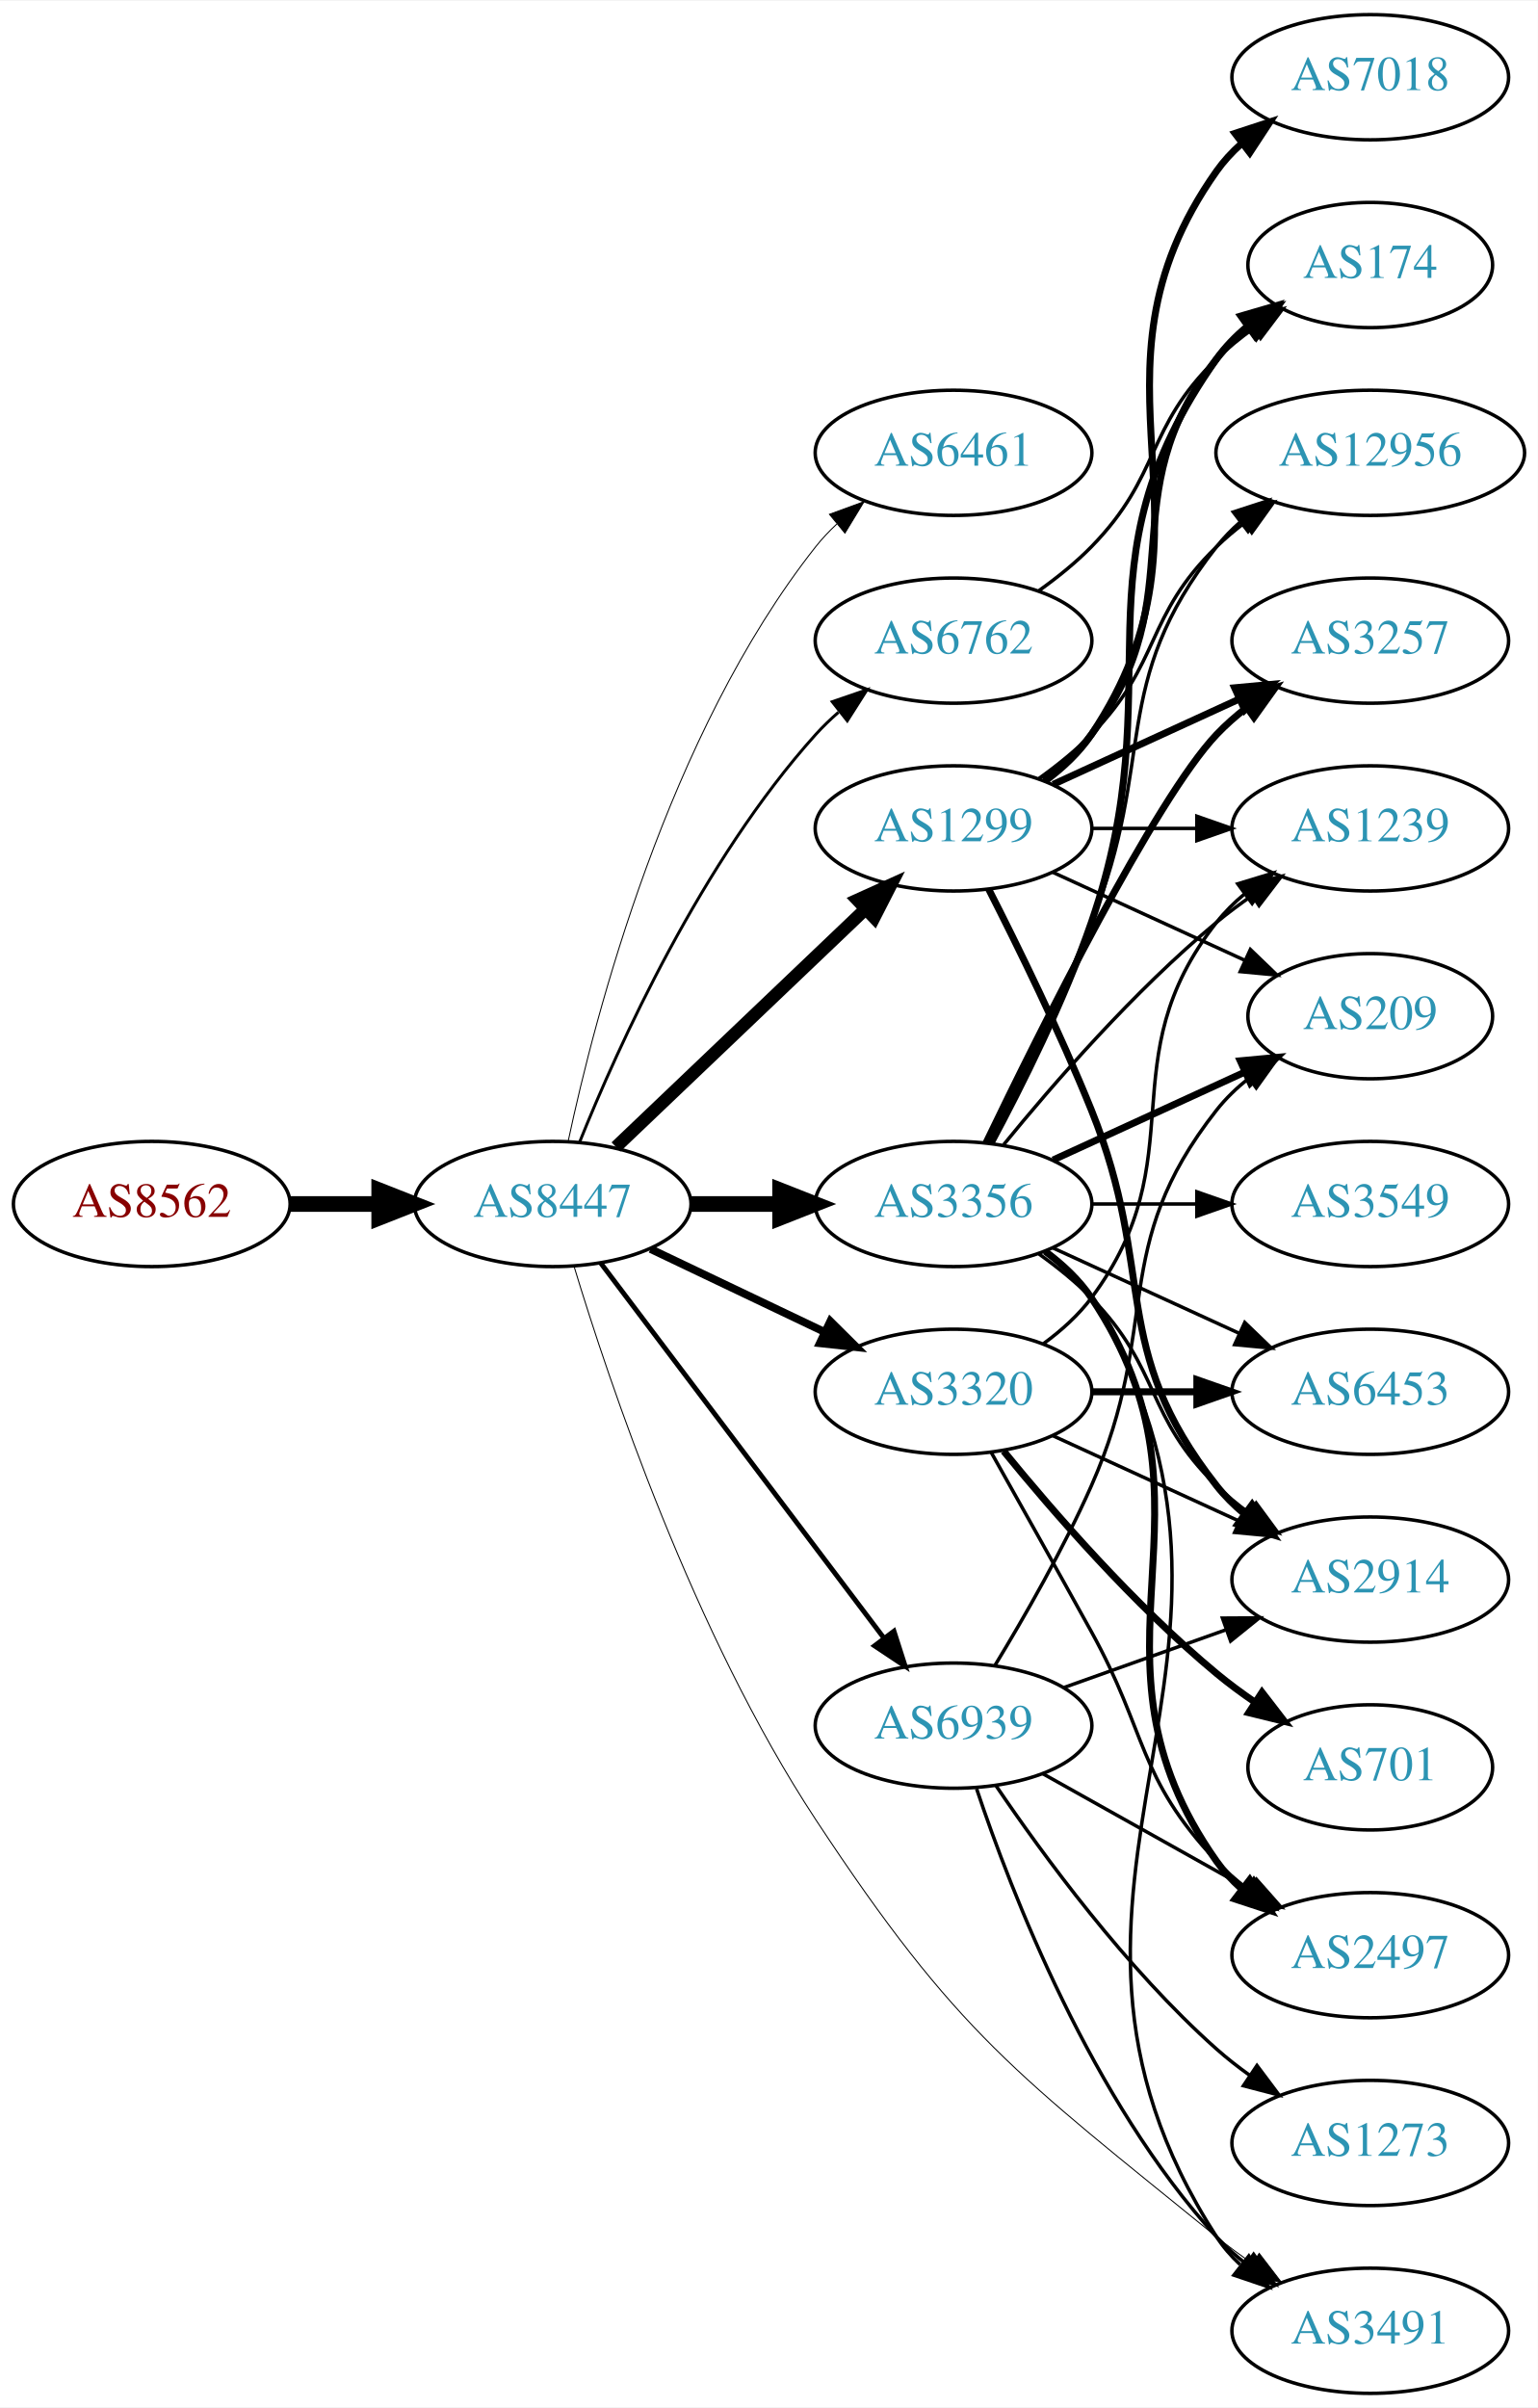
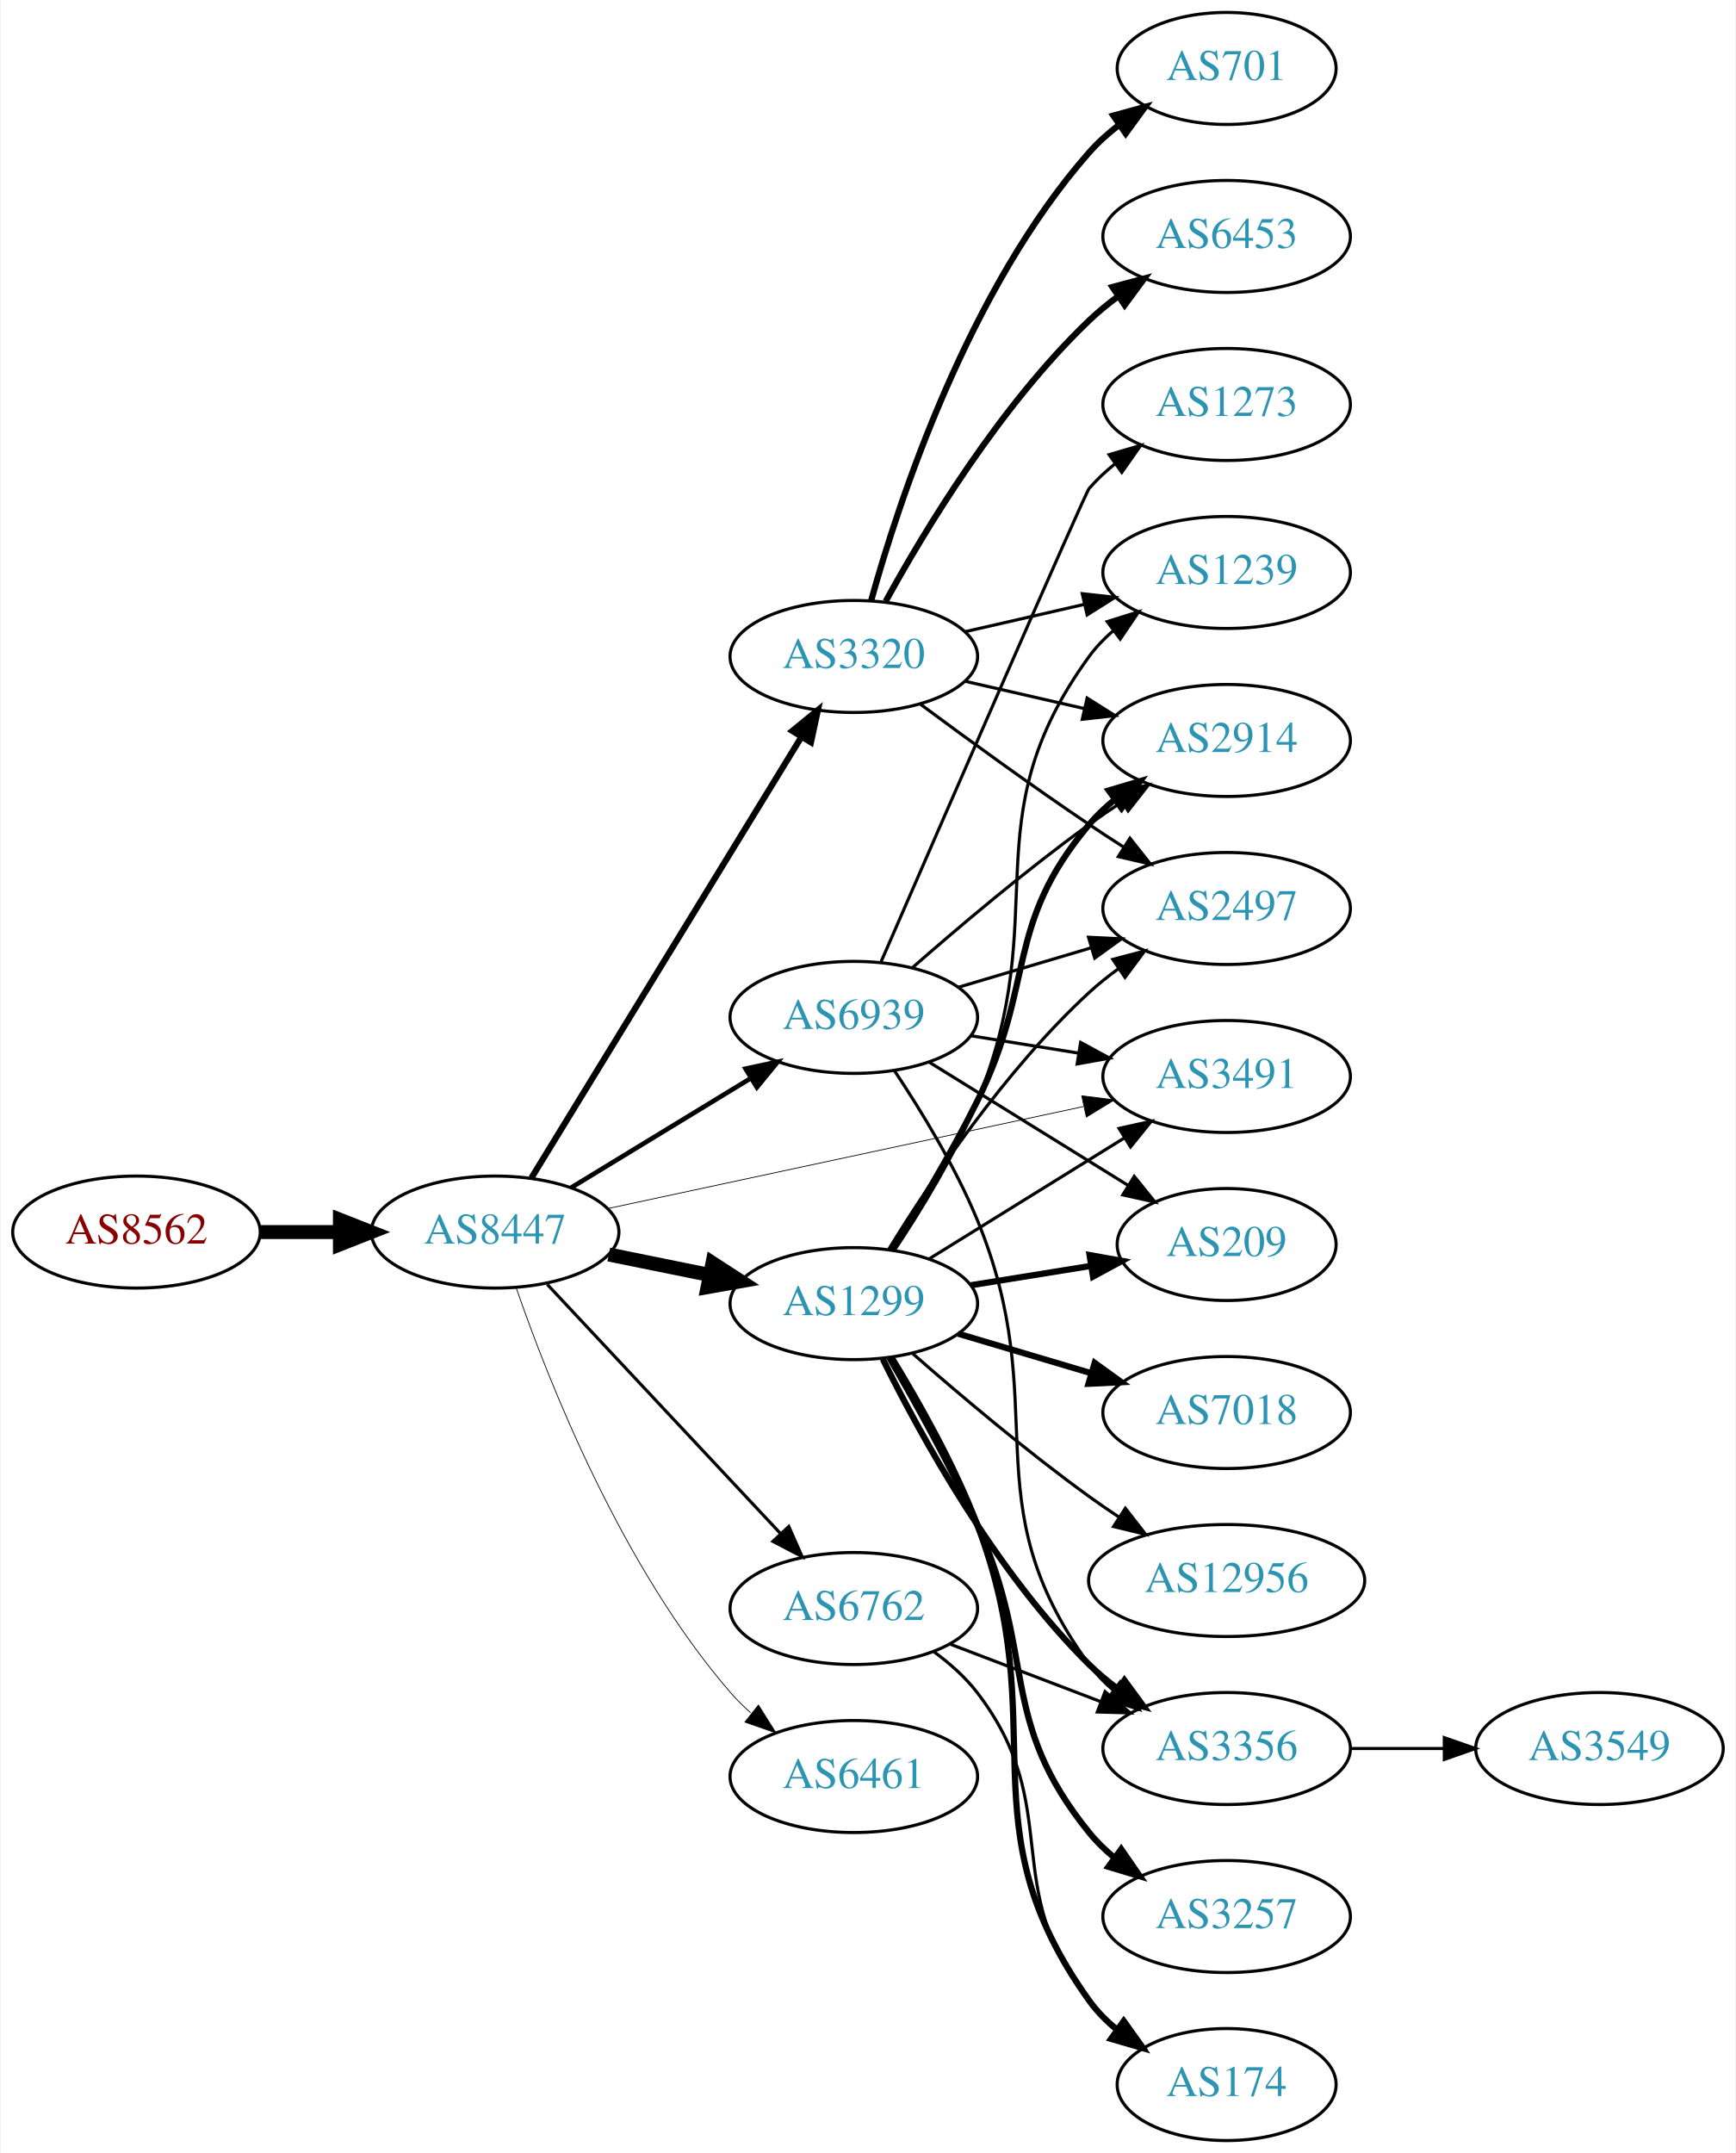
- <svg xmlns="http://www.w3.org/2000/svg" xmlns:xlink="http://www.w3.org/1999/xlink" width="442pt" height="692pt" viewBox="0.00 0.00 442.27 692.00">
+ <svg xmlns="http://www.w3.org/2000/svg" xmlns:xlink="http://www.w3.org/1999/xlink" width="558pt" height="692pt" viewBox="0.00 0.00 557.56 692.00">
  <g id="graph0" class="graph" transform="scale(1 1) rotate(0) translate(4 688)">
-     <polygon fill="white" stroke="none" points="-4,4 -4,-688 438.271,-688 438.271,4 -4,4" />
+     <polygon fill="white" stroke="none" points="-4,4 -4,-688 553.564,-688 553.564,4 -4,4" />
    <g id="node1" class="node">
      <g id="a_node1">
        <a xlink:href="/asn/8562" xlink:title="AS8562 ~ A1 Telekom Austria AG [AT]">
-           <ellipse fill="#ffffff" stroke="black" cx="39.647" cy="-342" rx="39.794" ry="18" />
-           <text text-anchor="middle" x="39.647" y="-338.3" font-family="Times,serif" font-size="14.00" fill="#880000">AS8562</text>
+           <ellipse fill="#ffffff" stroke="black" cx="39.647" cy="-292" rx="39.794" ry="18" />
+           <text text-anchor="middle" x="39.647" y="-288.3" font-family="Times,serif" font-size="14.00" fill="#880000">AS8562</text>
        </a>
      </g>
    </g>
    <g id="node2" class="node">
      <g id="a_node2">
        <a xlink:href="/asn/8447" xlink:title="AS8447 ~ A1 Telekom Austria AG [AT]">
-           <ellipse fill="#ffffff" stroke="black" cx="154.939" cy="-342" rx="39.794" ry="18" />
-           <text text-anchor="middle" x="154.939" y="-338.3" font-family="Times,serif" font-size="14.00" fill="#2c94b3">AS8447</text>
+           <ellipse fill="#ffffff" stroke="black" cx="154.939" cy="-292" rx="39.794" ry="18" />
+           <text text-anchor="middle" x="154.939" y="-288.3" font-family="Times,serif" font-size="14.00" fill="#2c94b3">AS8447</text>
        </a>
      </g>
    </g>
    <g id="edge1" class="edge">
-       <path fill="none" stroke="black" stroke-width="4.5" d="M79.319,-342C87.522,-342 96.286,-342 104.818,-342" />
-       <polygon fill="black" stroke="black" stroke-width="4.5" points="105.057,-345.938 115.057,-342 105.057,-338.063 105.057,-345.938" />
+       <path fill="none" stroke="black" stroke-width="4.5" d="M79.319,-292C87.522,-292 96.286,-292 104.818,-292" />
+       <polygon fill="black" stroke="black" stroke-width="4.5" points="105.057,-295.938 115.057,-292 105.057,-288.063 105.057,-295.938" />
    </g>
    <g id="node3" class="node">
      <g id="a_node3">
-         <a xlink:href="/asn/6461" xlink:title="AS6461 ~ Zayo Bandwidth [US]">
-           <ellipse fill="#ffffff" stroke="black" cx="270.232" cy="-558" rx="39.794" ry="18" />
-           <text text-anchor="middle" x="270.232" y="-554.3" font-family="Times,serif" font-size="14.00" fill="#2c94b3">AS6461</text>
+         <a xlink:href="/asn/1299" xlink:title="AS1299 ~ Telia Carrier [EU]">
+           <ellipse fill="#ffffff" stroke="black" cx="270.232" cy="-269" rx="39.794" ry="18" />
+           <text text-anchor="middle" x="270.232" y="-265.3" font-family="Times,serif" font-size="14.00" fill="#2c94b3">AS1299</text>
        </a>
      </g>
    </g>
    <g id="edge2" class="edge">
-       <path fill="none" stroke="black" stroke-width="0.281" d="M159.43,-360.16C167.061,-396.03 188.052,-477.155 230.586,-531 232.393,-533.288 234.446,-535.462 236.641,-537.51" />
-       <polygon fill="black" stroke="black" stroke-width="0.281" points="234.552,-540.323 244.501,-543.966 238.995,-534.914 234.552,-540.323" />
+       <path fill="none" stroke="black" stroke-width="4.5" d="M191.475,-284.786C201.704,-282.709 213.004,-280.415 223.747,-278.234" />
+       <polygon fill="black" stroke="black" stroke-width="4.5" points="224.806,-282.037 233.823,-276.189 223.239,-274.319 224.806,-282.037" />
    </g>
    <g id="node4" class="node">
      <g id="a_node4">
-         <a xlink:href="/asn/1299" xlink:title="AS1299 ~ Telia Carrier [EU]">
-           <ellipse fill="#ffffff" stroke="black" cx="270.232" cy="-450" rx="39.794" ry="18" />
-           <text text-anchor="middle" x="270.232" y="-446.3" font-family="Times,serif" font-size="14.00" fill="#2c94b3">AS1299</text>
+         <a xlink:href="/asn/3320" xlink:title="AS3320 ~ DTAG [DE]">
+           <ellipse fill="#ffffff" stroke="black" cx="270.232" cy="-477" rx="39.794" ry="18" />
+           <text text-anchor="middle" x="270.232" y="-473.3" font-family="Times,serif" font-size="14.00" fill="#2c94b3">AS3320</text>
        </a>
      </g>
    </g>
    <g id="edge3" class="edge">
-       <path fill="none" stroke="black" stroke-width="3.656" d="M173.146,-358.403C192.221,-376.587 223.142,-406.063 244.739,-426.651" />
-       <polygon fill="black" stroke="black" stroke-width="3.656" points="242.582,-429.43 252.235,-433.797 247.412,-424.363 242.582,-429.43" />
+       <path fill="none" stroke="black" stroke-width="2" d="M166.598,-309.404C186.639,-342.13 230.024,-412.976 253.456,-451.239" />
+       <polygon fill="black" stroke="black" stroke-width="2" points="250.478,-453.077 258.685,-459.777 256.447,-449.421 250.478,-453.077" />
    </g>
    <g id="node5" class="node">
      <g id="a_node5">
-         <a xlink:href="/asn/3356" xlink:title="AS3356 ~ Level 3 Parent, LLC [US]">
-           <ellipse fill="#ffffff" stroke="black" cx="270.232" cy="-342" rx="39.794" ry="18" />
-           <text text-anchor="middle" x="270.232" y="-338.3" font-family="Times,serif" font-size="14.00" fill="#2c94b3">AS3356</text>
+         <a xlink:href="/asn/6762" xlink:title="AS6762 ~ TELECOM ITALIA SPARKLE S.p.A. [IT]">
+           <ellipse fill="#ffffff" stroke="black" cx="270.232" cy="-171" rx="39.794" ry="18" />
+           <text text-anchor="middle" x="270.232" y="-167.3" font-family="Times,serif" font-size="14.00" fill="#2c94b3">AS6762</text>
        </a>
      </g>
    </g>
    <g id="edge4" class="edge">
-       <path fill="none" stroke="black" stroke-width="4.5" d="M194.612,-342C202.815,-342 211.579,-342 220.111,-342" />
-       <polygon fill="black" stroke="black" stroke-width="4.5" points="220.35,-345.938 230.35,-342 220.35,-338.063 220.35,-345.938" />
+       <path fill="none" stroke="black" d="M171.692,-275.175C191.139,-254.406 224.354,-218.932 246.546,-195.23" />
+       <polygon fill="black" stroke="black" points="249.333,-197.374 253.613,-187.682 244.224,-192.589 249.333,-197.374" />
    </g>
    <g id="node6" class="node">
      <g id="a_node6">
-         <a xlink:href="/asn/3491" xlink:title="AS3491 ~ PCCW Global, Inc. [US]">
-           <ellipse fill="#ffffff" stroke="black" cx="390.075" cy="-18" rx="39.794" ry="18" />
-           <text text-anchor="middle" x="390.075" y="-14.3" font-family="Times,serif" font-size="14.00" fill="#2c94b3">AS3491</text>
+         <a xlink:href="/asn/6461" xlink:title="AS6461 ~ Zayo Bandwidth [US]">
+           <ellipse fill="#ffffff" stroke="black" cx="270.232" cy="-117" rx="39.794" ry="18" />
+           <text text-anchor="middle" x="270.232" y="-113.3" font-family="Times,serif" font-size="14.00" fill="#2c94b3">AS6461</text>
        </a>
      </g>
    </g>
    <g id="edge5" class="edge">
-       <path fill="none" stroke="black" stroke-width="0.281" d="M161.079,-324.112C171.119,-290.924 195.466,-218.342 230.586,-165 271.257,-103.226 288.464,-91.622 345.879,-45 349.123,-42.366 352.641,-39.784 356.221,-37.326" />
-       <polygon fill="black" stroke="black" stroke-width="0.281" points="358.141,-40.252 364.589,-31.845 354.306,-34.396 358.141,-40.252" />
+       <path fill="none" stroke="black" stroke-width="0.25" d="M161.768,-273.928C172.01,-244.249 195.531,-184.45 230.586,-144 232.546,-141.739 234.734,-139.572 237.046,-137.52" />
+       <polygon fill="black" stroke="black" stroke-width="0.25" points="239.581,-139.976 245.227,-131.01 235.222,-134.498 239.581,-139.976" />
    </g>
    <g id="node7" class="node">
      <g id="a_node7">
-         <a xlink:href="/asn/3320" xlink:title="AS3320 ~ DTAG [DE]">
-           <ellipse fill="#ffffff" stroke="black" cx="270.232" cy="-288" rx="39.794" ry="18" />
-           <text text-anchor="middle" x="270.232" y="-284.3" font-family="Times,serif" font-size="14.00" fill="#2c94b3">AS3320</text>
+         <a xlink:href="/asn/3491" xlink:title="AS3491 ~ PCCW Global, Inc. [US]">
+           <ellipse fill="#ffffff" stroke="black" cx="390.075" cy="-342" rx="39.794" ry="18" />
+           <text text-anchor="middle" x="390.075" y="-338.3" font-family="Times,serif" font-size="14.00" fill="#2c94b3">AS3491</text>
        </a>
      </g>
    </g>
    <g id="edge6" class="edge">
-       <path fill="none" stroke="black" stroke-width="2.25" d="M183.076,-329.066C198.07,-321.919 216.891,-312.948 233.114,-305.215" />
-       <polygon fill="black" stroke="black" stroke-width="2.25" points="234.796,-308.291 242.317,-300.829 231.784,-301.972 234.796,-308.291" />
+       <path fill="none" stroke="black" stroke-width="0.25" d="M191.095,-299.54C231.927,-308.297 299.378,-322.763 344.022,-332.338" />
+       <polygon fill="black" stroke="black" stroke-width="0.25" points="343.504,-335.806 354.016,-334.481 344.972,-328.962 343.504,-335.806" />
    </g>
    <g id="node8" class="node">
      <g id="a_node8">
-         <a xlink:href="/asn/6762" xlink:title="AS6762 ~ TELECOM ITALIA SPARKLE S.p.A. [IT]">
-           <ellipse fill="#ffffff" stroke="black" cx="270.232" cy="-504" rx="39.794" ry="18" />
-           <text text-anchor="middle" x="270.232" y="-500.3" font-family="Times,serif" font-size="14.00" fill="#2c94b3">AS6762</text>
+         <a xlink:href="/asn/6939" xlink:title="AS6939 ~ Hurricane Electric LLC [US]">
+           <ellipse fill="#ffffff" stroke="black" cx="270.232" cy="-361" rx="39.794" ry="18" />
+           <text text-anchor="middle" x="270.232" y="-357.3" font-family="Times,serif" font-size="14.00" fill="#2c94b3">AS6939</text>
        </a>
      </g>
    </g>
    <g id="edge7" class="edge">
-       <path fill="none" stroke="black" stroke-width="0.844" d="M162.687,-359.787C173.738,-387.243 197.791,-440.578 230.586,-477 232.588,-479.224 234.807,-481.363 237.14,-483.397" />
-       <polygon fill="black" stroke="black" stroke-width="0.844" points="235.338,-486.433 245.359,-489.873 239.67,-480.935 235.338,-486.433" />
+       <path fill="none" stroke="black" stroke-width="1.5" d="M179.414,-306.297C196.123,-316.474 218.779,-330.272 237.155,-341.464" />
+       <polygon fill="black" stroke="black" stroke-width="1.5" points="235.427,-344.509 245.788,-346.721 239.068,-338.531 235.427,-344.509" />
+     </g>
+     <g id="edge19" class="edge">
+       <path fill="none" stroke="black" d="M294.514,-283.422C312.43,-294.521 337.387,-309.981 357.163,-322.232" />
+       <polygon fill="black" stroke="black" points="355.497,-325.317 365.841,-327.608 359.184,-319.366 355.497,-325.317" />
    </g>
    <g id="node9" class="node">
      <g id="a_node9">
-         <a xlink:href="/asn/6939" xlink:title="AS6939 ~ Hurricane Electric LLC [US]">
-           <ellipse fill="#ffffff" stroke="black" cx="270.232" cy="-192" rx="39.794" ry="18" />
-           <text text-anchor="middle" x="270.232" y="-188.3" font-family="Times,serif" font-size="14.00" fill="#2c94b3">AS6939</text>
-         </a>
-       </g>
-     </g>
-     <g id="edge8" class="edge">
-       <path fill="none" stroke="black" stroke-width="1.406" d="M168.715,-325.085C188.604,-298.752 227.084,-247.804 250.235,-217.153" />
-       <polygon fill="black" stroke="black" stroke-width="1.406" points="253.095,-219.173 256.329,-209.084 247.509,-214.954 253.095,-219.173" />
+         <a xlink:href="/asn/2914" xlink:title="AS2914 ~ NTT America, Inc. [US]">
+           <ellipse fill="#ffffff" stroke="black" cx="390.075" cy="-450" rx="39.794" ry="18" />
+           <text text-anchor="middle" x="390.075" y="-446.3" font-family="Times,serif" font-size="14.00" fill="#2c94b3">AS2914</text>
+         </a>
+       </g>
+     </g>
+     <g id="edge21" class="edge">
+       <path fill="none" stroke="black" stroke-width="2" d="M282.47,-286.253C290.611,-299.126 301.596,-317.298 309.879,-334 328.837,-372.226 318.447,-390.317 345.879,-423 348.295,-425.879 351.1,-428.546 354.097,-430.993" />
+       <polygon fill="black" stroke="black" stroke-width="2" points="352.19,-433.932 362.347,-436.946 356.286,-428.256 352.19,-433.932" />
    </g>
    <g id="node10" class="node">
      <g id="a_node10">
-         <a xlink:href="/asn/174" xlink:title="AS174 ~ Cogent Communications [US]">
-           <ellipse fill="#ffffff" stroke="black" cx="390.075" cy="-612" rx="35.194" ry="18" />
-           <text text-anchor="middle" x="390.075" y="-608.3" font-family="Times,serif" font-size="14.00" fill="#2c94b3">AS174</text>
-         </a>
-       </g>
-     </g>
-     <g id="edge9" class="edge">
-       <path fill="none" stroke="black" stroke-width="2" d="M296.163,-463.882C301.239,-467.611 306.157,-472.016 309.879,-477 340.15,-517.542 314.58,-545.246 345.879,-585 348.525,-588.361 351.714,-591.417 355.146,-594.161" />
-       <polygon fill="black" stroke="black" stroke-width="2" points="353.258,-597.113 363.452,-600 357.284,-591.386 353.258,-597.113" />
+         <a xlink:href="/asn/2497" xlink:title="AS2497 ~ Internet Initiative Japan Inc. [JP]">
+           <ellipse fill="#ffffff" stroke="black" cx="390.075" cy="-396" rx="39.794" ry="18" />
+           <text text-anchor="middle" x="390.075" y="-392.3" font-family="Times,serif" font-size="14.00" fill="#2c94b3">AS2497</text>
+         </a>
+       </g>
+     </g>
+     <g id="edge20" class="edge">
+       <path fill="none" stroke="black" d="M281.442,-286.454C294.474,-307.719 318.624,-343.908 345.879,-369 348.797,-371.686 352.018,-374.26 355.346,-376.678" />
+       <polygon fill="black" stroke="black" points="353.484,-379.644 363.73,-382.343 357.404,-373.844 353.484,-379.644" />
    </g>
    <g id="node11" class="node">
      <g id="a_node11">
+         <a xlink:href="/asn/1239" xlink:title="AS1239 ~ Sprint [US]">
+           <ellipse fill="#ffffff" stroke="black" cx="390.075" cy="-504" rx="39.794" ry="18" />
+           <text text-anchor="middle" x="390.075" y="-500.3" font-family="Times,serif" font-size="14.00" fill="#2c94b3">AS1239</text>
+         </a>
+       </g>
+     </g>
+     <g id="edge18" class="edge">
+       <path fill="none" stroke="black" d="M283.346,-286.207C291.809,-298.909 302.815,-316.889 309.879,-334 334.888,-394.579 307.299,-424.019 345.879,-477 348.091,-480.038 350.76,-482.812 353.672,-485.325" />
+       <polygon fill="black" stroke="black" points="351.69,-488.213 361.803,-491.372 355.867,-482.596 351.69,-488.213" />
+     </g>
+     <g id="node14" class="node">
+       <g id="a_node14">
+         <a xlink:href="/asn/3356" xlink:title="AS3356 ~ Level 3 Parent, LLC [US]">
+           <ellipse fill="#ffffff" stroke="black" cx="390.075" cy="-126" rx="39.794" ry="18" />
+           <text text-anchor="middle" x="390.075" y="-122.3" font-family="Times,serif" font-size="14.00" fill="#2c94b3">AS3356</text>
+         </a>
+       </g>
+     </g>
+     <g id="edge13" class="edge">
+       <path fill="none" stroke="black" stroke-width="2" d="M279.552,-251.184C291.574,-226.83 315.709,-182.775 345.879,-153 348.702,-150.214 351.861,-147.576 355.152,-145.119" />
+       <polygon fill="black" stroke="black" stroke-width="2" points="357.22,-147.945 363.489,-139.404 353.262,-142.171 357.22,-147.945" />
+     </g>
+     <g id="node15" class="node">
+       <g id="a_node15">
        <a xlink:href="/asn/3257" xlink:title="AS3257 ~ GTT [DE]">
-           <ellipse fill="#ffffff" stroke="black" cx="390.075" cy="-504" rx="39.794" ry="18" />
-           <text text-anchor="middle" x="390.075" y="-500.3" font-family="Times,serif" font-size="14.00" fill="#2c94b3">AS3257</text>
-         </a>
-       </g>
+           <ellipse fill="#ffffff" stroke="black" cx="390.075" cy="-72" rx="39.794" ry="18" />
+           <text text-anchor="middle" x="390.075" y="-68.3" font-family="Times,serif" font-size="14.00" fill="#2c94b3">AS3257</text>
+         </a>
+       </g>
+     </g>
+     <g id="edge14" class="edge">
+       <path fill="none" stroke="black" stroke-width="2" d="M281.673,-251.575C289.915,-237.426 301.399,-216.807 309.879,-198 329.124,-155.32 316.423,-135.391 345.879,-99 348.244,-96.079 351.014,-93.383 353.989,-90.919" />
+       <polygon fill="black" stroke="black" stroke-width="2" points="356.181,-93.653 362.209,-84.94 352.063,-87.992 356.181,-93.653" />
+     </g>
+     <g id="node16" class="node">
+       <g id="a_node16">
+         <a xlink:href="/asn/174" xlink:title="AS174 ~ Cogent Communications [US]">
+           <ellipse fill="#ffffff" stroke="black" cx="390.075" cy="-18" rx="35.194" ry="18" />
+           <text text-anchor="middle" x="390.075" y="-14.3" font-family="Times,serif" font-size="14.00" fill="#2c94b3">AS174</text>
+         </a>
+       </g>
+     </g>
+     <g id="edge15" class="edge">
+       <path fill="none" stroke="black" stroke-width="2" d="M282.282,-251.828C290.869,-237.823 302.519,-217.273 309.879,-198 334.8,-132.739 305.197,-101.789 345.879,-45 348.37,-41.522 351.463,-38.395 354.84,-35.609" />
+       <polygon fill="black" stroke="black" stroke-width="2" points="356.978,-38.383 363.088,-29.727 352.914,-32.684 356.978,-38.383" />
+     </g>
+     <g id="node17" class="node">
+       <g id="a_node17">
+         <a xlink:href="/asn/209" xlink:title="AS209 ~ CenturyLink Communications, LLC [US]">
+           <ellipse fill="#ffffff" stroke="black" cx="390.075" cy="-288" rx="35.194" ry="18" />
+           <text text-anchor="middle" x="390.075" y="-284.3" font-family="Times,serif" font-size="14.00" fill="#2c94b3">AS209</text>
+         </a>
+       </g>
+     </g>
+     <g id="edge16" class="edge">
+       <path fill="none" stroke="black" stroke-width="2" d="M307.873,-274.908C320.134,-276.885 333.906,-279.105 346.577,-281.148" />
+       <polygon fill="black" stroke="black" stroke-width="2" points="346.023,-284.604 356.452,-282.74 347.137,-277.693 346.023,-284.604" />
+     </g>
+     <g id="node18" class="node">
+       <g id="a_node18">
+         <a xlink:href="/asn/7018" xlink:title="AS7018 ~ AT&amp;T Services, Inc. [US]">
+           <ellipse fill="#ffffff" stroke="black" cx="390.075" cy="-234" rx="39.794" ry="18" />
+           <text text-anchor="middle" x="390.075" y="-230.3" font-family="Times,serif" font-size="14.00" fill="#2c94b3">AS7018</text>
+         </a>
+       </g>
+     </g>
+     <g id="edge17" class="edge">
+       <path fill="none" stroke="black" stroke-width="2" d="M303.745,-259.343C316.902,-255.436 332.274,-250.87 346.318,-246.699" />
+       <polygon fill="black" stroke="black" stroke-width="2" points="347.669,-249.949 356.259,-243.747 345.676,-243.239 347.669,-249.949" />
+     </g>
+     <g id="node19" class="node">
+       <g id="a_node19">
+         <a xlink:href="/asn/12956" xlink:title="AS12956 ~ TELXIUS [ES]">
+           <ellipse fill="#ffffff" stroke="black" cx="390.075" cy="-180" rx="44.393" ry="18" />
+           <text text-anchor="middle" x="390.075" y="-176.3" font-family="Times,serif" font-size="14.00" fill="#2c94b3">AS12956</text>
+         </a>
+       </g>
+     </g>
+     <g id="edge22" class="edge">
+       <path fill="none" stroke="black" d="M289.09,-253.005C303.88,-240.046 325.672,-221.606 345.879,-207 348.925,-204.798 352.15,-202.583 355.411,-200.42" />
+       <polygon fill="black" stroke="black" points="357.523,-203.223 364.028,-194.861 353.728,-197.341 357.523,-203.223" />
+     </g>
+     <g id="edge8" class="edge">
+       <path fill="none" stroke="black" d="M305.952,-469.045C317.952,-466.296 331.572,-463.175 344.265,-460.267" />
+       <polygon fill="black" stroke="black" points="345.231,-463.636 354.197,-457.991 343.668,-456.813 345.231,-463.636" />
+     </g>
+     <g id="edge9" class="edge">
+       <path fill="none" stroke="black" d="M291.563,-461.723C306.425,-450.696 327.17,-435.593 345.879,-423 349.428,-420.611 353.178,-418.161 356.927,-415.758" />
+       <polygon fill="black" stroke="black" points="358.995,-418.591 365.575,-410.288 355.253,-412.675 358.995,-418.591" />
    </g>
    <g id="edge10" class="edge">
-       <path fill="none" stroke="black" stroke-width="2" d="M298.861,-462.661C314.818,-469.973 335.089,-479.261 352.371,-487.181" />
-       <polygon fill="black" stroke="black" stroke-width="2" points="351.07,-490.435 361.619,-491.419 353.986,-484.071 351.07,-490.435" />
+       <path fill="none" stroke="black" d="M305.952,-484.955C317.952,-487.704 331.572,-490.825 344.265,-493.733" />
+       <polygon fill="black" stroke="black" points="343.668,-497.187 354.197,-496.009 345.231,-490.364 343.668,-497.187" />
    </g>
    <g id="node12" class="node">
      <g id="a_node12">
-         <a xlink:href="/asn/7018" xlink:title="AS7018 ~ AT&amp;T Services, Inc. [US]">
-           <ellipse fill="#ffffff" stroke="black" cx="390.075" cy="-666" rx="39.794" ry="18" />
-           <text text-anchor="middle" x="390.075" y="-662.3" font-family="Times,serif" font-size="14.00" fill="#2c94b3">AS7018</text>
+         <a xlink:href="/asn/6453" xlink:title="AS6453 ~ TATA COMMUNICATIONS (AMERICA) INC [US]">
+           <ellipse fill="#ffffff" stroke="black" cx="390.075" cy="-612" rx="39.794" ry="18" />
+           <text text-anchor="middle" x="390.075" y="-608.3" font-family="Times,serif" font-size="14.00" fill="#2c94b3">AS6453</text>
        </a>
      </g>
    </g>
    <g id="edge11" class="edge">
-       <path fill="none" stroke="black" stroke-width="2" d="M296.551,-463.607C301.607,-467.351 306.419,-471.831 309.879,-477 350.903,-538.294 303.3,-578.775 345.879,-639 347.87,-641.816 350.257,-644.401 352.873,-646.76" />
-       <polygon fill="black" stroke="black" stroke-width="2" points="351.172,-649.865 361.241,-653.162 355.426,-644.306 351.172,-649.865" />
+       <path fill="none" stroke="black" stroke-width="2" d="M280.474,-494.713C293.019,-517.561 317.196,-557.611 345.879,-585 348.747,-587.739 351.936,-590.347 355.245,-592.785" />
+       <polygon fill="black" stroke="black" stroke-width="2" points="353.369,-595.742 363.604,-598.477 357.308,-589.956 353.369,-595.742" />
    </g>
    <g id="node13" class="node">
      <g id="a_node13">
-         <a xlink:href="/asn/1239" xlink:title="AS1239 ~ Sprint [US]">
-           <ellipse fill="#ffffff" stroke="black" cx="390.075" cy="-450" rx="39.794" ry="18" />
-           <text text-anchor="middle" x="390.075" y="-446.3" font-family="Times,serif" font-size="14.00" fill="#2c94b3">AS1239</text>
+         <a xlink:href="/asn/701" xlink:title="AS701 ~ UUNET [US]">
+           <ellipse fill="#ffffff" stroke="black" cx="390.075" cy="-666" rx="35.194" ry="18" />
+           <text text-anchor="middle" x="390.075" y="-662.3" font-family="Times,serif" font-size="14.00" fill="#2c94b3">AS701</text>
        </a>
      </g>
    </g>
    <g id="edge12" class="edge">
-       <path fill="none" stroke="black" d="M310.145,-450C319.698,-450 330.048,-450 340.011,-450" />
-       <polygon fill="black" stroke="black" points="340.203,-453.5 350.203,-450 340.203,-446.5 340.203,-453.5" />
-     </g>
-     <g id="node14" class="node">
-       <g id="a_node14">
-         <a xlink:href="/asn/2914" xlink:title="AS2914 ~ NTT America, Inc. [US]">
-           <ellipse fill="#ffffff" stroke="black" cx="390.075" cy="-234" rx="39.794" ry="18" />
-           <text text-anchor="middle" x="390.075" y="-230.3" font-family="Times,serif" font-size="14.00" fill="#2c94b3">AS2914</text>
-         </a>
-       </g>
-     </g>
-     <g id="edge13" class="edge">
-       <path fill="none" stroke="black" stroke-width="2" d="M280.313,-432.583C288.582,-416.366 300.843,-391.397 309.879,-369 328.809,-322.078 314.58,-300.754 345.879,-261 348.204,-258.047 350.948,-255.33 353.907,-252.853" />
-       <polygon fill="black" stroke="black" stroke-width="2" points="356.1,-255.585 362.103,-246.855 351.966,-249.936 356.1,-255.585" />
-     </g>
-     <g id="node15" class="node">
-       <g id="a_node15">
-         <a xlink:href="/asn/12956" xlink:title="AS12956 ~ TELXIUS [ES]">
-           <ellipse fill="#ffffff" stroke="black" cx="390.075" cy="-558" rx="44.393" ry="18" />
-           <text text-anchor="middle" x="390.075" y="-554.3" font-family="Times,serif" font-size="14.00" fill="#2c94b3">AS12956</text>
-         </a>
-       </g>
-     </g>
-     <g id="edge14" class="edge">
-       <path fill="none" stroke="black" d="M294.826,-464.389C300.082,-468.148 305.414,-472.437 309.879,-477 330.051,-497.617 325.186,-510.906 345.879,-531 348.365,-533.414 351.102,-535.722 353.956,-537.9" />
-       <polygon fill="black" stroke="black" points="351.993,-540.798 362.191,-543.671 356.01,-535.066 351.993,-540.798" />
-     </g>
-     <g id="node16" class="node">
-       <g id="a_node16">
-         <a xlink:href="/asn/209" xlink:title="AS209 ~ CenturyLink Communications, LLC [US]">
-           <ellipse fill="#ffffff" stroke="black" cx="390.075" cy="-396" rx="35.194" ry="18" />
-           <text text-anchor="middle" x="390.075" y="-392.3" font-family="Times,serif" font-size="14.00" fill="#2c94b3">AS209</text>
-         </a>
-       </g>
-     </g>
-     <g id="edge15" class="edge">
-       <path fill="none" stroke="black" d="M298.861,-437.339C315.277,-429.817 336.259,-420.202 353.856,-412.139" />
-       <polygon fill="black" stroke="black" points="355.6,-415.189 363.233,-407.842 352.684,-408.826 355.6,-415.189" />
-     </g>
-     <g id="edge16" class="edge">
-       <path fill="none" stroke="black" d="M296.886,-328.607C301.925,-324.852 306.645,-320.314 309.879,-315 372.822,-211.588 280.31,-146.768 345.879,-45 347.747,-42.101 350.048,-39.458 352.608,-37.061" />
-       <polygon fill="black" stroke="black" points="355.157,-39.511 360.884,-30.597 350.849,-33.994 355.157,-39.511" />
+       <path fill="none" stroke="black" stroke-width="2" d="M275.805,-494.946C284.711,-526.995 306.995,-594.842 345.879,-639 348.706,-642.211 352.007,-645.172 355.502,-647.864" />
+       <polygon fill="black" stroke="black" stroke-width="2" points="353.66,-650.845 363.878,-653.645 357.636,-645.084 353.66,-650.845" />
+     </g>
+     <g id="edge31" class="edge">
+       <path fill="none" stroke="black" d="M301.274,-159.528C315.956,-153.921 333.817,-147.101 349.587,-141.079" />
+       <polygon fill="black" stroke="black" points="350.995,-144.288 359.088,-137.451 348.498,-137.749 350.995,-144.288" />
+     </g>
+     <g id="edge30" class="edge">
+       <path fill="none" stroke="black" d="M296.064,-157.043C301.145,-153.317 306.09,-148.934 309.879,-144 338.394,-106.867 316.423,-81.391 345.879,-45 348.571,-41.675 351.787,-38.642 355.235,-35.91" />
+       <polygon fill="black" stroke="black" points="357.372,-38.686 363.559,-30.085 353.359,-32.951 357.372,-38.686" />
+     </g>
+     <g id="edge26" class="edge">
+       <path fill="none" stroke="black" d="M307.873,-355.092C318.846,-353.323 331.03,-351.359 342.551,-349.501" />
+       <polygon fill="black" stroke="black" points="343.142,-352.951 352.457,-347.904 342.028,-346.04 343.142,-352.951" />
    </g>
    <g id="edge25" class="edge">
-       <path fill="none" stroke="black" stroke-width="2" d="M281.025,-359.526C289.663,-375.611 302.06,-400.315 309.879,-423 333.913,-492.731 303.3,-524.775 345.879,-585 348.349,-588.493 351.427,-591.63 354.797,-594.421" />
-       <polygon fill="black" stroke="black" stroke-width="2" points="352.866,-597.343 363.037,-600.31 356.936,-591.648 352.866,-597.343" />
-     </g>
-     <g id="edge20" class="edge">
-       <path fill="none" stroke="black" stroke-width="2" d="M279.58,-359.595C295.047,-391.732 328.192,-458.34 345.879,-477 348.465,-479.728 351.382,-482.294 354.45,-484.677" />
-       <polygon fill="black" stroke="black" stroke-width="2" points="352.604,-487.658 362.799,-490.543 356.629,-481.93 352.604,-487.658" />
-     </g>
-     <g id="edge23" class="edge">
-       <path fill="none" stroke="black" d="M284.651,-359.065C298.766,-376.375 322.181,-403.345 345.879,-423 349.095,-425.668 352.596,-428.27 356.166,-430.741" />
-       <polygon fill="black" stroke="black" points="354.244,-433.666 364.523,-436.236 358.09,-427.817 354.244,-433.666" />
-     </g>
-     <g id="edge18" class="edge">
-       <path fill="none" stroke="black" d="M294.826,-327.611C300.082,-323.852 305.414,-319.563 309.879,-315 330.051,-294.383 325.186,-281.094 345.879,-261 348.724,-258.237 351.898,-255.614 355.198,-253.166" />
-       <polygon fill="black" stroke="black" points="357.263,-255.994 363.546,-247.462 353.315,-250.214 357.263,-255.994" />
-     </g>
-     <g id="edge22" class="edge">
-       <path fill="none" stroke="black" d="M280.313,-359.417C288.582,-375.634 300.843,-400.603 309.879,-423 328.809,-469.922 314.58,-491.246 345.879,-531 347.903,-533.571 350.244,-535.963 352.769,-538.174" />
-       <polygon fill="black" stroke="black" points="350.683,-540.984 360.759,-544.261 354.925,-535.416 350.683,-540.984" />
-     </g>
-     <g id="edge21" class="edge">
-       <path fill="none" stroke="black" stroke-width="2" d="M298.861,-354.661C315.277,-362.183 336.259,-371.798 353.856,-379.861" />
-       <polygon fill="black" stroke="black" stroke-width="2" points="352.684,-383.174 363.233,-384.158 355.6,-376.811 352.684,-383.174" />
-     </g>
-     <g id="node17" class="node">
-       <g id="a_node17">
-         <a xlink:href="/asn/3549" xlink:title="AS3549 ~ Level 3 Parent, LLC [US]">
-           <ellipse fill="#ffffff" stroke="black" cx="390.075" cy="-342" rx="39.794" ry="18" />
-           <text text-anchor="middle" x="390.075" y="-338.3" font-family="Times,serif" font-size="14.00" fill="#2c94b3">AS3549</text>
-         </a>
-       </g>
-     </g>
-     <g id="edge17" class="edge">
-       <path fill="none" stroke="black" d="M310.145,-342C319.698,-342 330.048,-342 340.011,-342" />
-       <polygon fill="black" stroke="black" points="340.203,-345.5 350.203,-342 340.203,-338.5 340.203,-345.5" />
-     </g>
-     <g id="node18" class="node">
-       <g id="a_node18">
-         <a xlink:href="/asn/2497" xlink:title="AS2497 ~ Internet Initiative Japan Inc. [JP]">
-           <ellipse fill="#ffffff" stroke="black" cx="390.075" cy="-126" rx="39.794" ry="18" />
-           <text text-anchor="middle" x="390.075" y="-122.3" font-family="Times,serif" font-size="14.00" fill="#2c94b3">AS2497</text>
-         </a>
-       </g>
-     </g>
-     <g id="edge19" class="edge">
-       <path fill="none" stroke="black" stroke-width="2" d="M296.551,-328.393C301.607,-324.649 306.419,-320.169 309.879,-315 350.903,-253.706 303.3,-213.225 345.879,-153 347.87,-150.184 350.257,-147.599 352.873,-145.24" />
-       <polygon fill="black" stroke="black" stroke-width="2" points="355.426,-147.694 361.241,-138.838 351.172,-142.135 355.426,-147.694" />
-     </g>
-     <g id="node19" class="node">
-       <g id="a_node19">
-         <a xlink:href="/asn/6453" xlink:title="AS6453 ~ TATA COMMUNICATIONS (AMERICA) INC [US]">
-           <ellipse fill="#ffffff" stroke="black" cx="390.075" cy="-288" rx="39.794" ry="18" />
-           <text text-anchor="middle" x="390.075" y="-284.3" font-family="Times,serif" font-size="14.00" fill="#2c94b3">AS6453</text>
-         </a>
-       </g>
+       <path fill="none" stroke="black" d="M289.09,-376.995C303.88,-389.954 325.672,-408.394 345.879,-423 349.266,-425.448 352.874,-427.912 356.506,-430.303" />
+       <polygon fill="black" stroke="black" points="354.625,-433.255 364.933,-435.707 358.404,-427.362 354.625,-433.255" />
+     </g>
+     <g id="edge27" class="edge">
+       <path fill="none" stroke="black" d="M303.745,-370.657C316.902,-374.564 332.274,-379.13 346.318,-383.301" />
+       <polygon fill="black" stroke="black" points="345.676,-386.761 356.259,-386.253 347.669,-380.051 345.676,-386.761" />
+     </g>
+     <g id="edge29" class="edge">
+       <path fill="none" stroke="black" d="M283.346,-343.793C291.809,-331.091 302.815,-313.111 309.879,-296 334.888,-235.421 307.299,-205.981 345.879,-153 348.091,-149.962 350.76,-147.188 353.672,-144.675" />
+       <polygon fill="black" stroke="black" points="355.867,-147.404 361.803,-138.628 351.69,-141.787 355.867,-147.404" />
    </g>
    <g id="edge24" class="edge">
-       <path fill="none" stroke="black" d="M298.861,-329.339C314.818,-322.027 335.089,-312.739 352.371,-304.819" />
-       <polygon fill="black" stroke="black" points="353.986,-307.929 361.619,-300.581 351.07,-301.565 353.986,-307.929" />
-     </g>
-     <g id="edge27" class="edge">
-       <path fill="none" stroke="black" d="M296.163,-301.882C301.239,-305.611 306.157,-310.016 309.879,-315 340.15,-355.542 314.58,-383.246 345.879,-423 348.204,-425.953 350.948,-428.67 353.907,-431.147" />
-       <polygon fill="black" stroke="black" points="351.966,-434.064 362.103,-437.145 356.1,-428.415 351.966,-434.064" />
-     </g>
-     <g id="edge29" class="edge">
-       <path fill="none" stroke="black" d="M298.861,-275.339C314.818,-268.027 335.089,-258.739 352.371,-250.819" />
-       <polygon fill="black" stroke="black" points="353.986,-253.929 361.619,-246.581 351.07,-247.565 353.986,-253.929" />
-     </g>
-     <g id="edge28" class="edge">
-       <path fill="none" stroke="black" d="M281.135,-270.447C288.975,-256.52 300.181,-236.544 309.879,-219 326.043,-189.757 322.963,-177.317 345.879,-153 348.457,-150.265 351.369,-147.693 354.434,-145.307" />
-       <polygon fill="black" stroke="black" points="356.613,-148.053 362.778,-139.437 352.585,-142.328 356.613,-148.053" />
-     </g>
-     <g id="edge30" class="edge">
-       <path fill="none" stroke="black" stroke-width="2" d="M310.145,-288C319.698,-288 330.048,-288 340.011,-288" />
-       <polygon fill="black" stroke="black" stroke-width="2" points="340.203,-291.5 350.203,-288 340.203,-284.5 340.203,-291.5" />
-     </g>
-     <g id="node20" class="node">
-       <g id="a_node20">
-         <a xlink:href="/asn/701" xlink:title="AS701 ~ UUNET [US]">
-           <ellipse fill="#ffffff" stroke="black" cx="390.075" cy="-180" rx="35.194" ry="18" />
-           <text text-anchor="middle" x="390.075" y="-176.3" font-family="Times,serif" font-size="14.00" fill="#2c94b3">AS701</text>
-         </a>
-       </g>
-     </g>
-     <g id="edge26" class="edge">
-       <path fill="none" stroke="black" stroke-width="2" d="M284.651,-270.935C298.766,-253.625 322.181,-226.655 345.879,-207 349.342,-204.128 353.135,-201.331 356.989,-198.692" />
-       <polygon fill="black" stroke="black" stroke-width="2" points="358.95,-201.592 365.422,-193.203 355.132,-195.725 358.95,-201.592" />
-     </g>
-     <g id="edge36" class="edge">
-       <path fill="none" stroke="black" d="M294.826,-518.389C300.082,-522.148 305.414,-526.437 309.879,-531 330.051,-551.617 325.186,-564.906 345.879,-585 349.107,-588.134 352.758,-591.089 356.536,-593.812" />
-       <polygon fill="black" stroke="black" points="354.633,-596.75 364.896,-599.383 358.515,-590.925 354.633,-596.75" />
-     </g>
-     <g id="edge33" class="edge">
-       <path fill="none" stroke="black" d="M276.863,-173.848C286.82,-144.081 309.941,-84.278 345.879,-45 348.416,-42.227 351.301,-39.63 354.349,-37.228" />
-       <polygon fill="black" stroke="black" points="356.531,-39.972 362.67,-31.336 352.486,-34.259 356.531,-39.972" />
-     </g>
-     <g id="edge35" class="edge">
-       <path fill="none" stroke="black" d="M301.887,-202.925C316.096,-207.99 333.179,-214.078 348.445,-219.519" />
-       <polygon fill="black" stroke="black" points="347.57,-222.923 358.165,-222.983 349.92,-216.329 347.57,-222.923" />
-     </g>
-     <g id="edge34" class="edge">
-       <path fill="none" stroke="black" d="M282.19,-209.397C290.501,-223.073 301.831,-242.79 309.879,-261 330.332,-307.278 314.58,-329.246 345.879,-369 348.525,-372.361 351.714,-375.417 355.146,-378.161" />
-       <polygon fill="black" stroke="black" points="353.258,-381.113 363.452,-384 357.284,-375.386 353.258,-381.113" />
-     </g>
-     <g id="edge31" class="edge">
-       <path fill="none" stroke="black" d="M295.936,-178.164C313.22,-168.484 336.515,-155.437 355.485,-144.813" />
-       <polygon fill="black" stroke="black" points="357.389,-147.758 364.404,-139.818 353.969,-141.65 357.389,-147.758" />
+       <path fill="none" stroke="black" d="M294.514,-346.578C312.779,-335.263 338.362,-319.415 358.313,-307.056" />
+       <polygon fill="black" stroke="black" points="360.379,-309.893 367.037,-301.652 356.693,-303.943 360.379,-309.893" />
    </g>
    <g id="node21" class="node">
      <g id="a_node21">
        <a xlink:href="/asn/1273" xlink:title="AS1273 ~ Vodafone Group PLC [EU]">
-           <ellipse fill="#ffffff" stroke="black" cx="390.075" cy="-72" rx="39.794" ry="18" />
-           <text text-anchor="middle" x="390.075" y="-68.3" font-family="Times,serif" font-size="14.00" fill="#2c94b3">AS1273</text>
-         </a>
-       </g>
-     </g>
-     <g id="edge32" class="edge">
-       <path fill="none" stroke="black" d="M282.414,-174.778C295.857,-154.937 319.88,-122.105 345.879,-99 348.843,-96.365 352.095,-93.826 355.441,-91.428" />
-       <polygon fill="black" stroke="black" points="357.494,-94.266 363.848,-85.788 353.594,-88.453 357.494,-94.266" />
+           <ellipse fill="#ffffff" stroke="black" cx="390.075" cy="-558" rx="39.794" ry="18" />
+           <text text-anchor="middle" x="390.075" y="-554.3" font-family="Times,serif" font-size="14.00" fill="#2c94b3">AS1273</text>
+         </a>
+       </g>
+     </g>
+     <g id="edge28" class="edge">
+       <path fill="none" stroke="black" d="M278.916,-378.682C297.703,-421.892 344.532,-529.442 345.879,-531 348.337,-533.843 351.17,-536.486 354.185,-538.918" />
+       <polygon fill="black" stroke="black" points="352.293,-541.868 362.459,-544.851 356.372,-536.179 352.293,-541.868" />
+     </g>
+     <g id="node20" class="node">
+       <g id="a_node20">
+         <a xlink:href="/asn/3549" xlink:title="AS3549 ~ Level 3 Parent, LLC [US]">
+           <ellipse fill="#ffffff" stroke="black" cx="509.918" cy="-126" rx="39.794" ry="18" />
+           <text text-anchor="middle" x="509.918" y="-122.3" font-family="Times,serif" font-size="14.00" fill="#2c94b3">AS3549</text>
+         </a>
+       </g>
+     </g>
+     <g id="edge23" class="edge">
+       <path fill="none" stroke="black" d="M429.988,-126C439.541,-126 449.891,-126 459.853,-126" />
+       <polygon fill="black" stroke="black" points="460.046,-129.5 470.046,-126 460.046,-122.5 460.046,-129.5" />
    </g>
  </g>
</svg>
